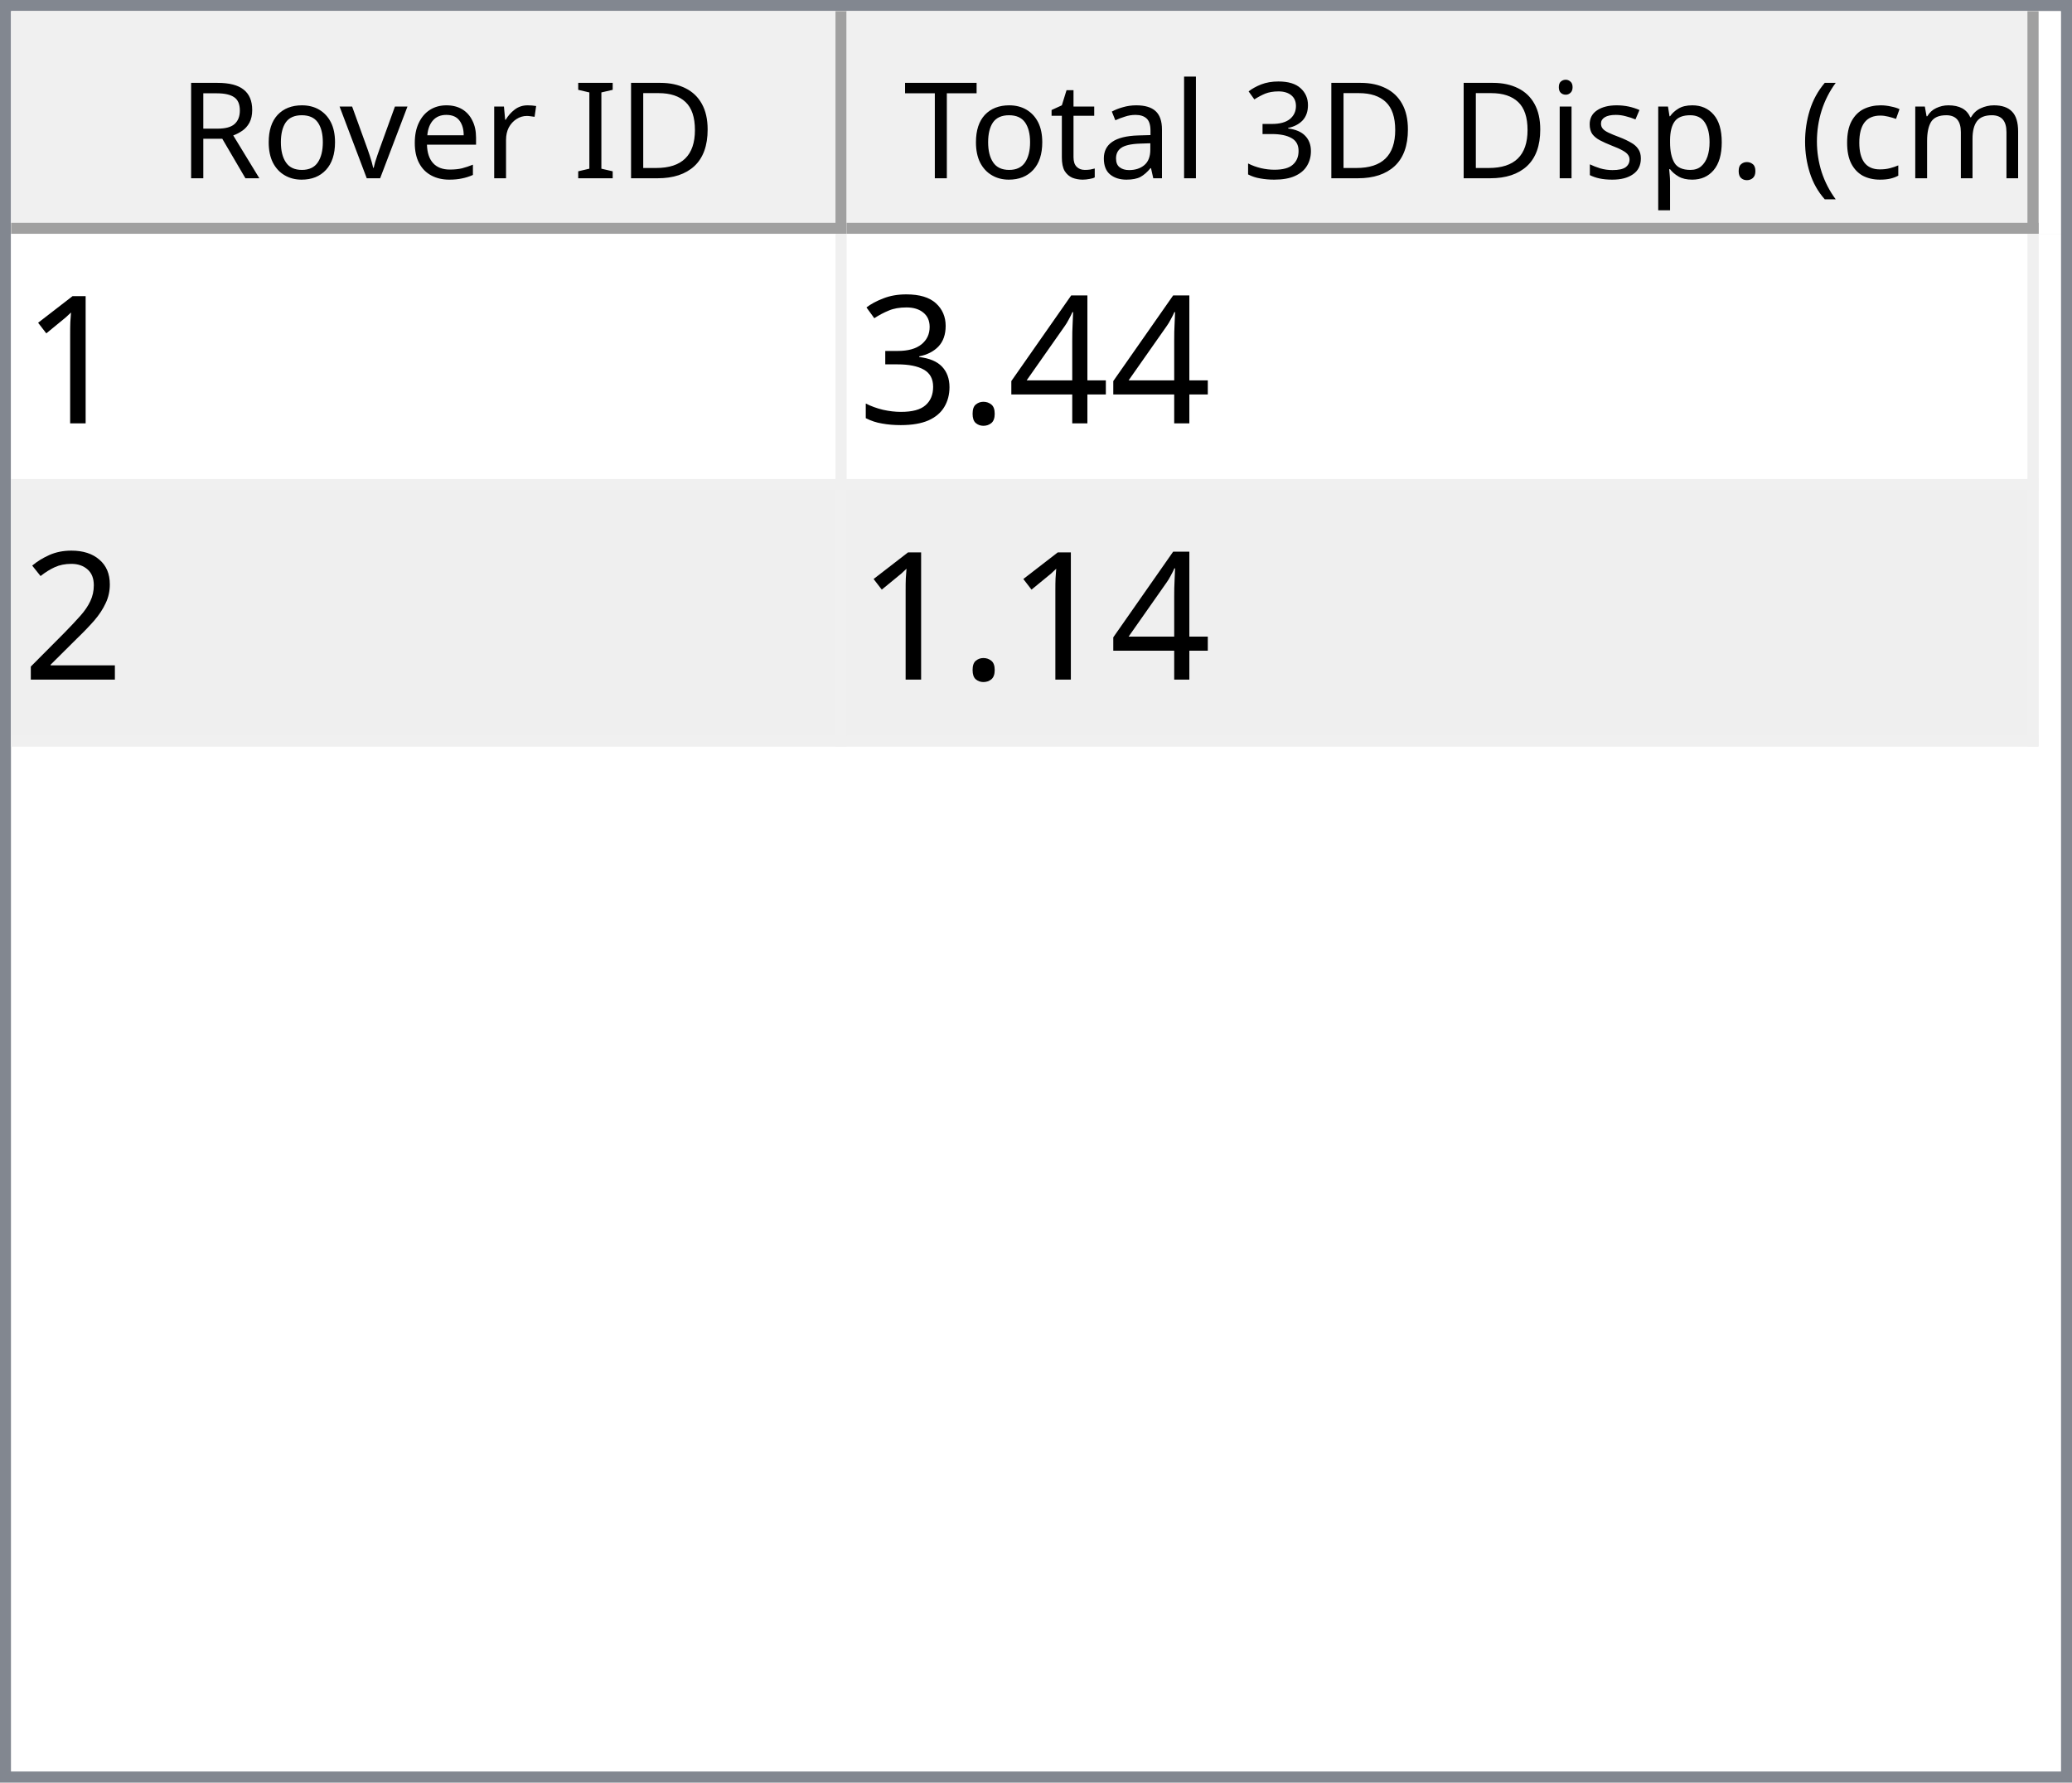
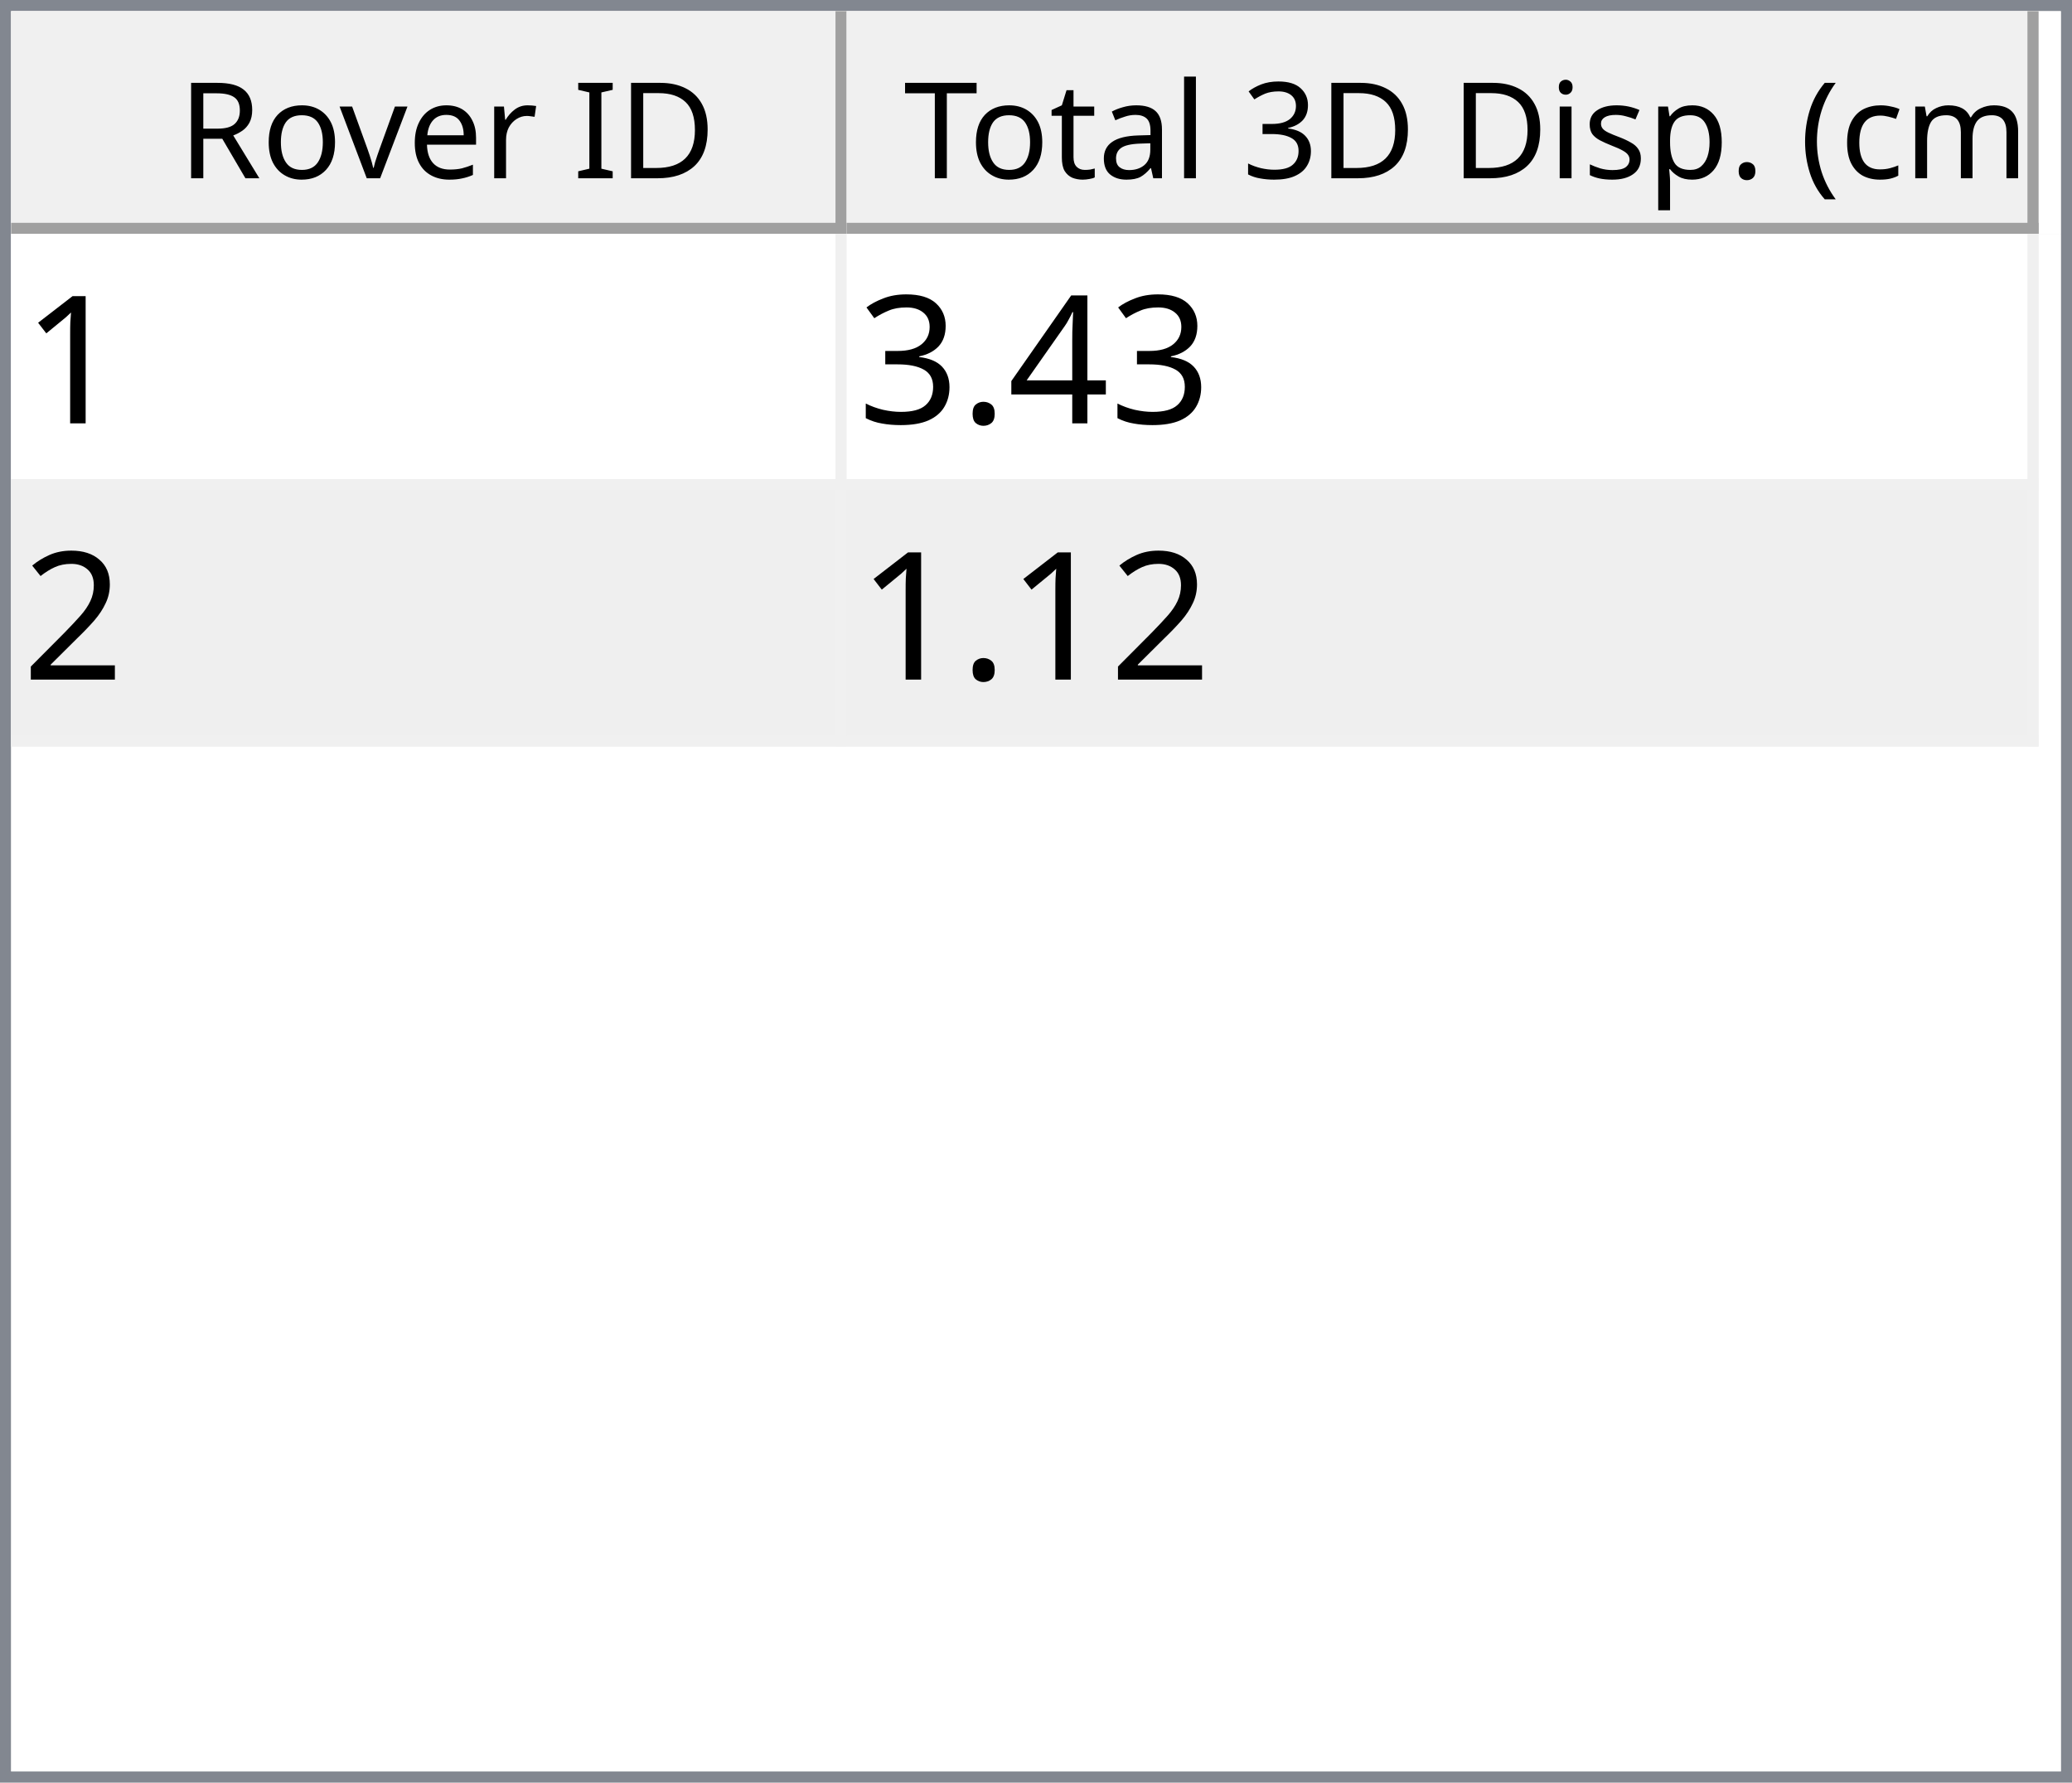
<svg xmlns="http://www.w3.org/2000/svg" style="fill-opacity:1; color-rendering:auto; color-interpolation:auto; text-rendering:auto; stroke:black; stroke-linecap:square; stroke-miterlimit:10; shape-rendering:auto; stroke-opacity:1; fill:black; stroke-dasharray:none; font-weight:normal; stroke-width:1; font-family:'Dialog'; font-style:normal; stroke-linejoin:miter; font-size:12px; stroke-dashoffset:0; image-rendering:auto;" width="186" height="160">
  <defs id="genericDefs" />
  <g>
    <defs id="defs1">
      <clipPath clipPathUnits="userSpaceOnUse" id="clipPath1">
        <path d="M0 0 L186 0 L186 160 L0 160 L0 0 Z" />
      </clipPath>
      <clipPath clipPathUnits="userSpaceOnUse" id="clipPath2">
        <path d="M0 0 L0 160 L186 160 L186 0 Z" />
      </clipPath>
      <clipPath clipPathUnits="userSpaceOnUse" id="clipPath3">
        <path d="M0 0 L0 20 L184 20 L184 0 Z" />
      </clipPath>
      <clipPath clipPathUnits="userSpaceOnUse" id="clipPath4">
        <path d="M0 0 L0 20 L75 20 L75 0 Z" />
      </clipPath>
      <clipPath clipPathUnits="userSpaceOnUse" id="clipPath5">
        <path d="M1 1 L1 19 L74 19 L74 1 Z" />
      </clipPath>
      <clipPath clipPathUnits="userSpaceOnUse" id="clipPath6">
        <path d="M0 0 L0 18 L73 18 L73 0 Z" />
      </clipPath>
      <clipPath clipPathUnits="userSpaceOnUse" id="clipPath7">
        <path d="M-0.5 -0.5 L-0.5 19.5 L74.5 19.5 L74.5 -0.5 Z" />
      </clipPath>
      <clipPath clipPathUnits="userSpaceOnUse" id="clipPath8">
        <path d="M0 0 L0 20 L107 20 L107 0 Z" />
      </clipPath>
      <clipPath clipPathUnits="userSpaceOnUse" id="clipPath9">
        <path d="M1 1 L1 19 L106 19 L106 1 Z" />
      </clipPath>
      <clipPath clipPathUnits="userSpaceOnUse" id="clipPath10">
        <path d="M0 0 L0 18 L105 18 L105 0 Z" />
      </clipPath>
      <clipPath clipPathUnits="userSpaceOnUse" id="clipPath11">
        <path d="M-0.5 -0.5 L-0.5 19.5 L106.5 19.5 L106.5 -0.5 Z" />
      </clipPath>
      <clipPath clipPathUnits="userSpaceOnUse" id="clipPath12">
        <path d="M0 0 L0 138 L184 138 L184 0 Z" />
      </clipPath>
      <clipPath clipPathUnits="userSpaceOnUse" id="clipPath13">
        <path d="M0 0 L0 46 L182 46 L182 0 Z" />
      </clipPath>
      <clipPath clipPathUnits="userSpaceOnUse" id="clipPath14">
        <path d="M-0.5 -0.5 L-0.5 45.5 L181.5 45.5 L181.5 -0.5 Z" />
      </clipPath>
      <clipPath clipPathUnits="userSpaceOnUse" id="clipPath15">
        <path d="M0 0 L0 22 L74 22 L74 0 Z" />
      </clipPath>
      <clipPath clipPathUnits="userSpaceOnUse" id="clipPath16">
        <path d="M0 0 L0 22 L106 22 L106 0 Z" />
      </clipPath>
      <font horiz-adv-x="64.551" id="font1">
        <font-face ascent="107.91" descent="25.098" units-per-em="100" style="font-style:normal; font-family:Segoe UI; font-weight:normal;" />
        <missing-glyph horiz-adv-x="64.551" d="M8.109 0 L8.109 68.266 L56.453 68.266 L56.453 0 L8.109 0 ZM15.328 7.234 L49.219 7.234 L49.219 61.031 L15.328 61.031 L15.328 7.234 Z" />
        <glyph unicode="D" horiz-adv-x="70.117" d="M9.188 0 L9.188 70.016 L28.516 70.016 Q65.531 70.016 65.531 35.891 Q65.531 19.672 55.25 9.836 Q44.969 0 27.734 0 L9.188 0 ZM17.391 62.594 L17.391 7.422 L27.828 7.422 Q41.609 7.422 49.273 14.797 Q56.938 22.172 56.938 35.688 Q56.938 62.594 28.328 62.594 L17.391 62.594 Z" />
        <glyph unicode="I" horiz-adv-x="26.611" d="M17.391 0 L9.188 0 L9.188 70.016 L17.391 70.016 L17.391 0 Z" />
        <glyph unicode=" " horiz-adv-x="27.393" d="" />
        <glyph unicode="r" horiz-adv-x="34.766" d="M34.188 41.891 Q32.078 43.5 28.125 43.5 Q23 43.5 19.555 38.672 Q16.109 33.844 16.109 25.484 L16.109 0 L8.109 0 L8.109 50 L16.109 50 L16.109 39.703 L16.312 39.703 Q18.016 44.969 21.531 47.922 Q25.047 50.875 29.391 50.875 Q32.516 50.875 34.188 50.203 L34.188 41.891 Z" />
        <glyph unicode="e" horiz-adv-x="52.295" d="M48.297 23 L12.984 23 Q13.188 14.656 17.484 10.109 Q21.781 5.562 29.297 5.562 Q37.75 5.562 44.828 11.141 L44.828 3.609 Q38.234 -1.172 27.391 -1.172 Q16.797 -1.172 10.742 5.641 Q4.688 12.453 4.688 24.812 Q4.688 36.469 11.305 43.82 Q17.922 51.172 27.734 51.172 Q37.547 51.172 42.922 44.828 Q48.297 38.484 48.297 27.203 L48.297 23 ZM40.094 29.781 Q40.047 36.719 36.75 40.578 Q33.453 44.438 27.594 44.438 Q21.922 44.438 17.969 40.383 Q14.016 36.328 13.094 29.781 L40.094 29.781 Z" />
        <glyph unicode="v" horiz-adv-x="47.9" d="M47.406 50 L27.484 0 L19.625 0 L0.688 50 L9.469 50 L22.172 13.672 Q23.578 9.672 23.922 6.688 L24.125 6.688 Q24.609 10.453 25.688 13.484 L38.969 50 L47.406 50 Z" />
        <glyph unicode="o" horiz-adv-x="58.594" d="M29 -1.172 Q17.922 -1.172 11.305 5.836 Q4.688 12.844 4.688 24.422 Q4.688 37.016 11.57 44.094 Q18.453 51.172 30.172 51.172 Q41.359 51.172 47.633 44.289 Q53.906 37.406 53.906 25.203 Q53.906 13.234 47.141 6.031 Q40.375 -1.172 29 -1.172 ZM29.594 44.438 Q21.875 44.438 17.383 39.188 Q12.891 33.938 12.891 24.703 Q12.891 15.828 17.43 10.695 Q21.969 5.562 29.594 5.562 Q37.359 5.562 41.531 10.594 Q45.703 15.625 45.703 24.906 Q45.703 34.281 41.531 39.359 Q37.359 44.438 29.594 44.438 Z" />
        <glyph unicode="R" horiz-adv-x="59.814" d="M59.375 0 L49.609 0 L37.891 19.625 Q36.281 22.359 34.766 24.289 Q33.25 26.219 31.664 27.438 Q30.078 28.656 28.25 29.219 Q26.422 29.781 24.125 29.781 L17.391 29.781 L17.391 0 L9.188 0 L9.188 70.016 L30.078 70.016 Q34.672 70.016 38.555 68.867 Q42.438 67.719 45.289 65.375 Q48.141 63.031 49.758 59.547 Q51.375 56.062 51.375 51.375 Q51.375 47.703 50.273 44.656 Q49.172 41.609 47.148 39.211 Q45.125 36.812 42.266 35.133 Q39.406 33.453 35.844 32.516 L35.844 32.328 Q37.594 31.547 38.891 30.547 Q40.188 29.547 41.359 28.18 Q42.531 26.812 43.68 25.078 Q44.828 23.344 46.234 21.047 L59.375 0 ZM17.391 62.594 L17.391 37.203 L28.516 37.203 Q31.594 37.203 34.203 38.133 Q36.812 39.062 38.719 40.797 Q40.625 42.531 41.703 45.047 Q42.781 47.562 42.781 50.688 Q42.781 56.297 39.141 59.445 Q35.5 62.594 28.609 62.594 L17.391 62.594 Z" />
        <glyph unicode=")" horiz-adv-x="30.176" d="M8.297 -15.922 L1.172 -15.922 Q16.406 2.344 16.406 26.812 Q16.406 51.469 1.078 70.016 L8.297 70.016 Q23.531 52.156 23.531 26.703 Q23.531 1.375 8.297 -15.922 Z" />
        <glyph unicode="m" horiz-adv-x="86.133" d="M79.109 0 L71.094 0 L71.094 28.719 Q71.094 37.016 68.531 40.727 Q65.969 44.438 59.906 44.438 Q54.781 44.438 51.195 39.75 Q47.609 35.062 47.609 28.516 L47.609 0 L39.594 0 L39.594 29.688 Q39.594 44.438 28.219 44.438 Q22.953 44.438 19.531 40.016 Q16.109 35.594 16.109 28.516 L16.109 0 L8.109 0 L8.109 50 L16.109 50 L16.109 42.094 L16.312 42.094 Q21.625 51.172 31.844 51.172 Q36.969 51.172 40.773 48.312 Q44.578 45.453 46 40.828 Q51.562 51.172 62.594 51.172 Q79.109 51.172 79.109 30.812 L79.109 0 Z" />
        <glyph unicode="c" horiz-adv-x="46.191" d="M42.188 2.297 Q36.422 -1.172 28.516 -1.172 Q17.828 -1.172 11.258 5.789 Q4.688 12.75 4.688 23.828 Q4.688 36.188 11.766 43.68 Q18.844 51.172 30.672 51.172 Q37.25 51.172 42.281 48.734 L42.281 40.531 Q36.719 44.438 30.375 44.438 Q22.703 44.438 17.797 38.945 Q12.891 33.453 12.891 24.516 Q12.891 15.719 17.508 10.641 Q22.125 5.562 29.891 5.562 Q36.422 5.562 42.188 9.906 L42.188 2.297 Z" />
        <glyph unicode="(" horiz-adv-x="30.176" d="M29.109 -15.922 L21.969 -15.922 Q6.844 1.375 6.844 26.703 Q6.844 52.156 21.969 70.016 L29.203 70.016 Q13.875 51.469 13.875 26.812 Q13.875 2.344 29.109 -15.922 Z" />
        <glyph unicode="." horiz-adv-x="21.68" d="M10.891 -1.078 Q8.641 -1.078 7.055 0.539 Q5.469 2.156 5.469 4.391 Q5.469 6.641 7.055 8.273 Q8.641 9.906 10.891 9.906 Q13.188 9.906 14.797 8.273 Q16.406 6.641 16.406 4.391 Q16.406 2.156 14.797 0.539 Q13.188 -1.078 10.891 -1.078 Z" />
        <glyph unicode="p" horiz-adv-x="58.789" d="M16.312 7.234 L16.109 7.234 L16.109 -23 L8.109 -23 L8.109 50 L16.109 50 L16.109 41.219 L16.312 41.219 Q22.219 51.172 33.594 51.172 Q43.266 51.172 48.688 44.461 Q54.109 37.75 54.109 26.469 Q54.109 13.922 48 6.375 Q41.891 -1.172 31.297 -1.172 Q21.578 -1.172 16.312 7.234 ZM16.109 27.391 L16.109 20.406 Q16.109 14.203 20.141 9.883 Q24.172 5.562 30.375 5.562 Q37.641 5.562 41.773 11.133 Q45.906 16.703 45.906 26.609 Q45.906 34.969 42.047 39.703 Q38.188 44.438 31.594 44.438 Q24.609 44.438 20.359 39.578 Q16.109 34.719 16.109 27.391 Z" />
        <glyph unicode="s" horiz-adv-x="42.432" d="M5.078 1.812 L5.078 10.406 Q11.625 5.562 19.484 5.562 Q30.031 5.562 30.031 12.594 Q30.031 14.594 29.125 15.992 Q28.219 17.391 26.68 18.461 Q25.141 19.531 23.07 20.383 Q21 21.234 18.609 22.172 Q15.281 23.484 12.766 24.828 Q10.25 26.172 8.57 27.859 Q6.891 29.547 6.031 31.695 Q5.172 33.844 5.172 36.719 Q5.172 40.234 6.789 42.945 Q8.406 45.656 11.086 47.484 Q13.766 49.312 17.211 50.242 Q20.656 51.172 24.312 51.172 Q30.812 51.172 35.938 48.922 L35.938 40.828 Q30.422 44.438 23.25 44.438 Q21 44.438 19.195 43.922 Q17.391 43.406 16.094 42.477 Q14.797 41.547 14.086 40.258 Q13.375 38.969 13.375 37.406 Q13.375 35.453 14.086 34.133 Q14.797 32.812 16.164 31.789 Q17.531 30.766 19.484 29.938 Q21.438 29.109 23.922 28.125 Q27.25 26.859 29.883 25.516 Q32.516 24.172 34.375 22.484 Q36.234 20.797 37.234 18.602 Q38.234 16.406 38.234 13.375 Q38.234 9.672 36.602 6.938 Q34.969 4.203 32.234 2.398 Q29.5 0.594 25.93 -0.289 Q22.359 -1.172 18.453 -1.172 Q10.75 -1.172 5.078 1.812 Z" />
        <glyph unicode="i" horiz-adv-x="24.219" d="M12.203 62.703 Q10.062 62.703 8.547 64.164 Q7.031 65.625 7.031 67.875 Q7.031 70.125 8.547 71.609 Q10.062 73.094 12.203 73.094 Q14.406 73.094 15.945 71.609 Q17.484 70.125 17.484 67.875 Q17.484 65.719 15.945 64.211 Q14.406 62.703 12.203 62.703 ZM16.109 0 L8.109 0 L8.109 50 L16.109 50 L16.109 0 Z" />
        <glyph unicode="3" horiz-adv-x="53.906" d="M46.531 19.828 Q46.531 15.094 44.75 11.211 Q42.969 7.328 39.719 4.57 Q36.469 1.812 31.93 0.297 Q27.391 -1.219 21.922 -1.219 Q11.922 -1.219 6 2.594 L6 11.188 Q13.094 5.609 22.219 5.609 Q25.875 5.609 28.828 6.539 Q31.781 7.469 33.906 9.227 Q36.031 10.984 37.18 13.477 Q38.328 15.969 38.328 19.094 Q38.328 32.812 18.797 32.812 L12.984 32.812 L12.984 39.594 L18.5 39.594 Q35.797 39.594 35.797 52.484 Q35.797 64.406 22.609 64.406 Q15.188 64.406 8.688 59.422 L8.688 67.188 Q15.375 71.188 24.609 71.188 Q29 71.188 32.57 69.969 Q36.141 68.75 38.68 66.555 Q41.219 64.359 42.609 61.281 Q44 58.203 44 54.5 Q44 40.672 30.031 36.719 L30.031 36.531 Q33.594 36.141 36.625 34.797 Q39.656 33.453 41.852 31.305 Q44.047 29.156 45.289 26.25 Q46.531 23.344 46.531 19.828 Z" />
        <glyph unicode="l" horiz-adv-x="24.219" d="M16.109 0 L8.109 0 L8.109 74.031 L16.109 74.031 L16.109 0 Z" />
        <glyph unicode="a" horiz-adv-x="50.879" d="M43.891 0 L35.891 0 L35.891 7.812 L35.688 7.812 Q30.469 -1.172 20.312 -1.172 Q12.844 -1.172 8.617 2.781 Q4.391 6.734 4.391 13.281 Q4.391 27.297 20.906 29.594 L35.891 31.688 Q35.891 44.438 25.594 44.438 Q16.547 44.438 9.281 38.281 L9.281 46.484 Q16.656 51.172 26.266 51.172 Q43.891 51.172 43.891 32.516 L43.891 0 ZM35.891 25.297 L23.828 23.641 Q18.266 22.859 15.43 20.875 Q12.594 18.891 12.594 13.875 Q12.594 10.203 15.211 7.883 Q17.828 5.562 22.172 5.562 Q28.125 5.562 32.008 9.742 Q35.891 13.922 35.891 20.312 L35.891 25.297 Z" />
        <glyph unicode="t" horiz-adv-x="33.887" d="M31.297 0.484 Q28.469 -1.078 23.828 -1.078 Q10.688 -1.078 10.688 13.578 L10.688 43.172 L2.094 43.172 L2.094 50 L10.688 50 L10.688 62.203 L18.703 64.797 L18.703 50 L31.297 50 L31.297 43.172 L18.703 43.172 L18.703 14.984 Q18.703 9.969 20.414 7.82 Q22.125 5.672 26.078 5.672 Q29.109 5.672 31.297 7.328 L31.297 0.484 Z" />
        <glyph unicode="T" horiz-adv-x="52.393" d="M50.594 62.594 L30.375 62.594 L30.375 0 L22.172 0 L22.172 62.594 L2 62.594 L2 70.016 L50.594 70.016 L50.594 62.594 Z" />
      </font>
      <font horiz-adv-x="75.0" id="font2">
        <font-face ascent="100.537" descent="21.973" units-per-em="100" style="font-style:normal; font-family:sans-serif; font-weight:normal;" />
        <missing-glyph horiz-adv-x="75.0" d="M12.5 0 L12.5 62.5 L62.5 62.5 L62.5 0 L12.5 0 ZM14.062 1.562 L60.938 1.562 L60.938 60.938 L14.062 60.938 L14.062 1.562 Z" />
        <glyph unicode="1" horiz-adv-x="55.615" d="M37.25 0 L28.469 0 L28.469 56 Q25.297 52.984 20.141 49.953 Q14.984 46.922 10.891 45.406 L10.891 53.906 Q18.266 57.375 23.781 62.305 Q29.297 67.234 31.594 71.875 L37.25 71.875 L37.25 0 Z" />
        <glyph unicode="4" horiz-adv-x="55.615" d="M32.328 0 L32.328 17.141 L1.266 17.141 L1.266 25.203 L33.938 71.578 L41.109 71.578 L41.109 25.203 L50.781 25.203 L50.781 17.141 L41.109 17.141 L41.109 0 L32.328 0 ZM32.328 25.203 L32.328 57.469 L9.906 25.203 L32.328 25.203 Z" />
        <glyph unicode="." horiz-adv-x="27.783" d="M9.078 0 L9.078 10.016 L19.094 10.016 L19.094 0 L9.078 0 Z" />
        <glyph unicode="3" horiz-adv-x="55.615" d="M4.203 18.891 L12.984 20.062 Q14.5 12.594 18.141 9.297 Q21.781 6 27 6 Q33.203 6 37.477 10.297 Q41.75 14.594 41.75 20.953 Q41.75 27 37.797 30.93 Q33.844 34.859 27.734 34.859 Q25.25 34.859 21.531 33.891 L22.516 41.609 Q23.391 41.5 23.922 41.5 Q29.547 41.5 34.039 44.43 Q38.531 47.359 38.531 53.469 Q38.531 58.297 35.258 61.477 Q31.984 64.656 26.812 64.656 Q21.688 64.656 18.266 61.43 Q14.844 58.203 13.875 51.766 L5.078 53.328 Q6.688 62.156 12.398 67.016 Q18.109 71.875 26.609 71.875 Q32.469 71.875 37.398 69.359 Q42.328 66.844 44.945 62.5 Q47.562 58.156 47.562 53.266 Q47.562 48.641 45.07 44.828 Q42.578 41.016 37.703 38.766 Q44.047 37.312 47.562 32.695 Q51.078 28.078 51.078 21.141 Q51.078 11.766 44.242 5.25 Q37.406 -1.266 26.953 -1.266 Q17.531 -1.266 11.305 4.352 Q5.078 9.969 4.203 18.891 Z" />
        <glyph unicode="2" horiz-adv-x="55.615" d="M50.344 8.453 L50.344 0 L3.031 0 Q2.938 3.172 4.047 6.109 Q5.859 10.938 9.836 15.625 Q13.812 20.312 21.344 26.469 Q33.016 36.031 37.117 41.625 Q41.219 47.219 41.219 52.203 Q41.219 57.422 37.477 61.008 Q33.734 64.594 27.734 64.594 Q21.391 64.594 17.578 60.789 Q13.766 56.984 13.719 50.25 L4.688 51.172 Q5.609 61.281 11.664 66.578 Q17.719 71.875 27.938 71.875 Q38.234 71.875 44.242 66.164 Q50.25 60.453 50.25 52 Q50.25 47.703 48.492 43.555 Q46.734 39.406 42.656 34.812 Q38.578 30.219 29.109 22.219 Q21.188 15.578 18.945 13.211 Q16.703 10.844 15.234 8.453 L50.344 8.453 Z" />
      </font>
    </defs>
    <g style="fill:white; stroke:white;">
      <rect x="0" y="0" width="186" style="clip-path:url(#clipPath1); stroke:none;" height="160" />
    </g>
    <g style="fill:white; text-rendering:optimizeSpeed; color-rendering:optimizeSpeed; image-rendering:optimizeSpeed; shape-rendering:crispEdges; stroke:white; color-interpolation:sRGB;">
      <rect x="0" width="186" height="160" y="0" style="stroke:none;" />
      <path style="stroke:none;" d="M0 160 L186 160 L186 0 L0 0 Z" />
    </g>
    <g style="fill:rgb(240,240,240); font-family:'Segoe UI'; stroke:rgb(240,240,240);">
      <rect x="0" y="0" width="186" style="clip-path:url(#clipPath2); stroke:none;" height="160" />
    </g>
    <g style="fill:rgb(130,135,144); font-family:'Segoe UI'; stroke:rgb(130,135,144);">
      <path d="M0 0 L186 0 L186 160 L0 160 L0 0 ZM1 1 L185 1 L185 159 L1 159 L1 1 Z" style="fill-rule:evenodd; clip-path:url(#clipPath2); stroke:none;" />
    </g>
    <g style="fill:white; font-family:'Segoe UI'; stroke:white;" transform="translate(1,1)">
      <rect x="0" y="0" width="184" style="clip-path:url(#clipPath3); stroke:none;" height="20" />
    </g>
    <g style="fill:rgb(240,240,240); font-family:'Segoe UI'; stroke:rgb(240,240,240);" transform="translate(1,1)">
      <rect x="0" y="0" width="75" style="clip-path:url(#clipPath4); stroke:none;" height="20" />
    </g>
    <g style="font-family:'Segoe UI';" transform="translate(2,2)">
      <text x="14" xml:space="preserve" y="14" style="clip-path:url(#clipPath6); stroke:none;">Rover ID</text>
    </g>
    <g style="fill:rgb(160,160,160); font-family:'Segoe UI'; stroke:rgb(160,160,160); stroke-linejoin:bevel;" transform="translate(1.5,1.5)">
      <line x1="74" x2="74" y1="0" style="fill:none; clip-path:url(#clipPath7);" y2="19" />
    </g>
    <g style="fill:rgb(160,160,160); font-family:'Segoe UI'; stroke:rgb(160,160,160); stroke-linejoin:bevel;" transform="matrix(1,0,0,1,1,1) translate(0.5,0.5)">
      <line x1="0" x2="74" y1="19" style="fill:none; clip-path:url(#clipPath7);" y2="19" />
    </g>
    <g style="fill:rgb(240,240,240); font-family:'Segoe UI'; stroke:rgb(240,240,240);" transform="translate(76,1)">
      <rect x="0" y="0" width="107" style="clip-path:url(#clipPath8); stroke:none;" height="20" />
    </g>
    <g style="font-family:'Segoe UI';" transform="translate(77,2)">
      <text x="1" xml:space="preserve" y="14" style="clip-path:url(#clipPath10); stroke:none;"> Total 3D Disp. (cm)</text>
    </g>
    <g style="fill:rgb(160,160,160); font-family:'Segoe UI'; stroke:rgb(160,160,160); stroke-linejoin:bevel;" transform="translate(76.5,1.5)">
      <line x1="106" x2="106" y1="0" style="fill:none; clip-path:url(#clipPath11);" y2="19" />
    </g>
    <g style="fill:rgb(160,160,160); font-family:'Segoe UI'; stroke:rgb(160,160,160); stroke-linejoin:bevel;" transform="matrix(1,0,0,1,76,1) translate(0.5,0.5)">
      <line x1="0" x2="106" y1="19" style="fill:none; clip-path:url(#clipPath11);" y2="19" />
    </g>
    <g style="fill:white; font-family:'Segoe UI'; stroke:white;" transform="translate(1,21)">
      <rect x="0" y="0" width="184" style="clip-path:url(#clipPath12); stroke:none;" height="138" />
    </g>
    <g style="fill:rgb(240,240,240); font-size:16px; font-family:sans-serif; stroke:rgb(240,240,240);" transform="translate(1,21)">
      <rect x="0" y="0" width="182" style="clip-path:url(#clipPath13); stroke:none;" height="46" />
      <line transform="translate(0.5,0.5)" x1="0" x2="181" y1="22" style="clip-path:url(#clipPath14); fill:none; stroke-linejoin:bevel;" y2="22" />
    </g>
    <g transform="matrix(1,0,0,1,1,21) translate(0.5,0.5)" style="fill:rgb(240,240,240); font-size:16px; font-family:sans-serif; stroke:rgb(240,240,240); stroke-linejoin:bevel;">
      <line x1="0" x2="181" y1="45" style="fill:none; clip-path:url(#clipPath14);" y2="45" />
    </g>
    <g transform="matrix(1,0,0,1,1,21) translate(0.5,0.5)" style="fill:rgb(240,240,240); font-size:16px; font-family:sans-serif; stroke:rgb(240,240,240); stroke-linejoin:bevel;">
      <line x1="74" x2="74" y1="0" style="fill:none; clip-path:url(#clipPath14);" y2="45" />
    </g>
    <g transform="matrix(1,0,0,1,1,21) translate(0.5,0.5)" style="fill:rgb(240,240,240); font-size:16px; font-family:sans-serif; stroke:rgb(240,240,240); stroke-linejoin:bevel;">
      <line x1="181" x2="181" y1="0" style="fill:none; clip-path:url(#clipPath14);" y2="45" />
    </g>
    <g style="fill:white; font-size:16px; font-family:sans-serif; stroke:white;" transform="matrix(1,0,0,1,1,21)">
      <rect x="0" y="0" width="74" style="clip-path:url(#clipPath15); stroke:none;" height="22" />
      <text x="1" y="17" style="fill:black; clip-path:url(#clipPath15); stroke:none;" xml:space="preserve">1</text>
    </g>
    <g style="fill:white; font-size:16px; font-family:sans-serif; stroke:white;" transform="matrix(1,0,0,1,1,21) translate(75,0)">
      <rect x="0" y="0" width="106" style="clip-path:url(#clipPath16); stroke:none;" height="22" />
-       <text x="1" y="17" style="fill:black; clip-path:url(#clipPath16); stroke:none;" xml:space="preserve">3.44</text>
+       <text x="1" y="17" style="fill:black; clip-path:url(#clipPath16); stroke:none;" xml:space="preserve">3.43</text>
    </g>
    <g style="fill:rgb(239,239,239); font-size:16px; font-family:sans-serif; stroke:rgb(239,239,239);" transform="matrix(1,0,0,1,1,21) translate(0,23)">
      <rect x="0" y="0" width="74" style="clip-path:url(#clipPath15); stroke:none;" height="22" />
      <text x="1" y="17" style="fill:black; clip-path:url(#clipPath15); stroke:none;" xml:space="preserve">2</text>
    </g>
    <g style="fill:rgb(239,239,239); font-size:16px; font-family:sans-serif; stroke:rgb(239,239,239);" transform="matrix(1,0,0,1,1,21) translate(75,23)">
      <rect x="0" y="0" width="106" style="clip-path:url(#clipPath16); stroke:none;" height="22" />
-       <text x="1" y="17" style="fill:black; clip-path:url(#clipPath16); stroke:none;" xml:space="preserve">1.14</text>
+       <text x="1" y="17" style="fill:black; clip-path:url(#clipPath16); stroke:none;" xml:space="preserve">1.12</text>
    </g>
  </g>
</svg>
